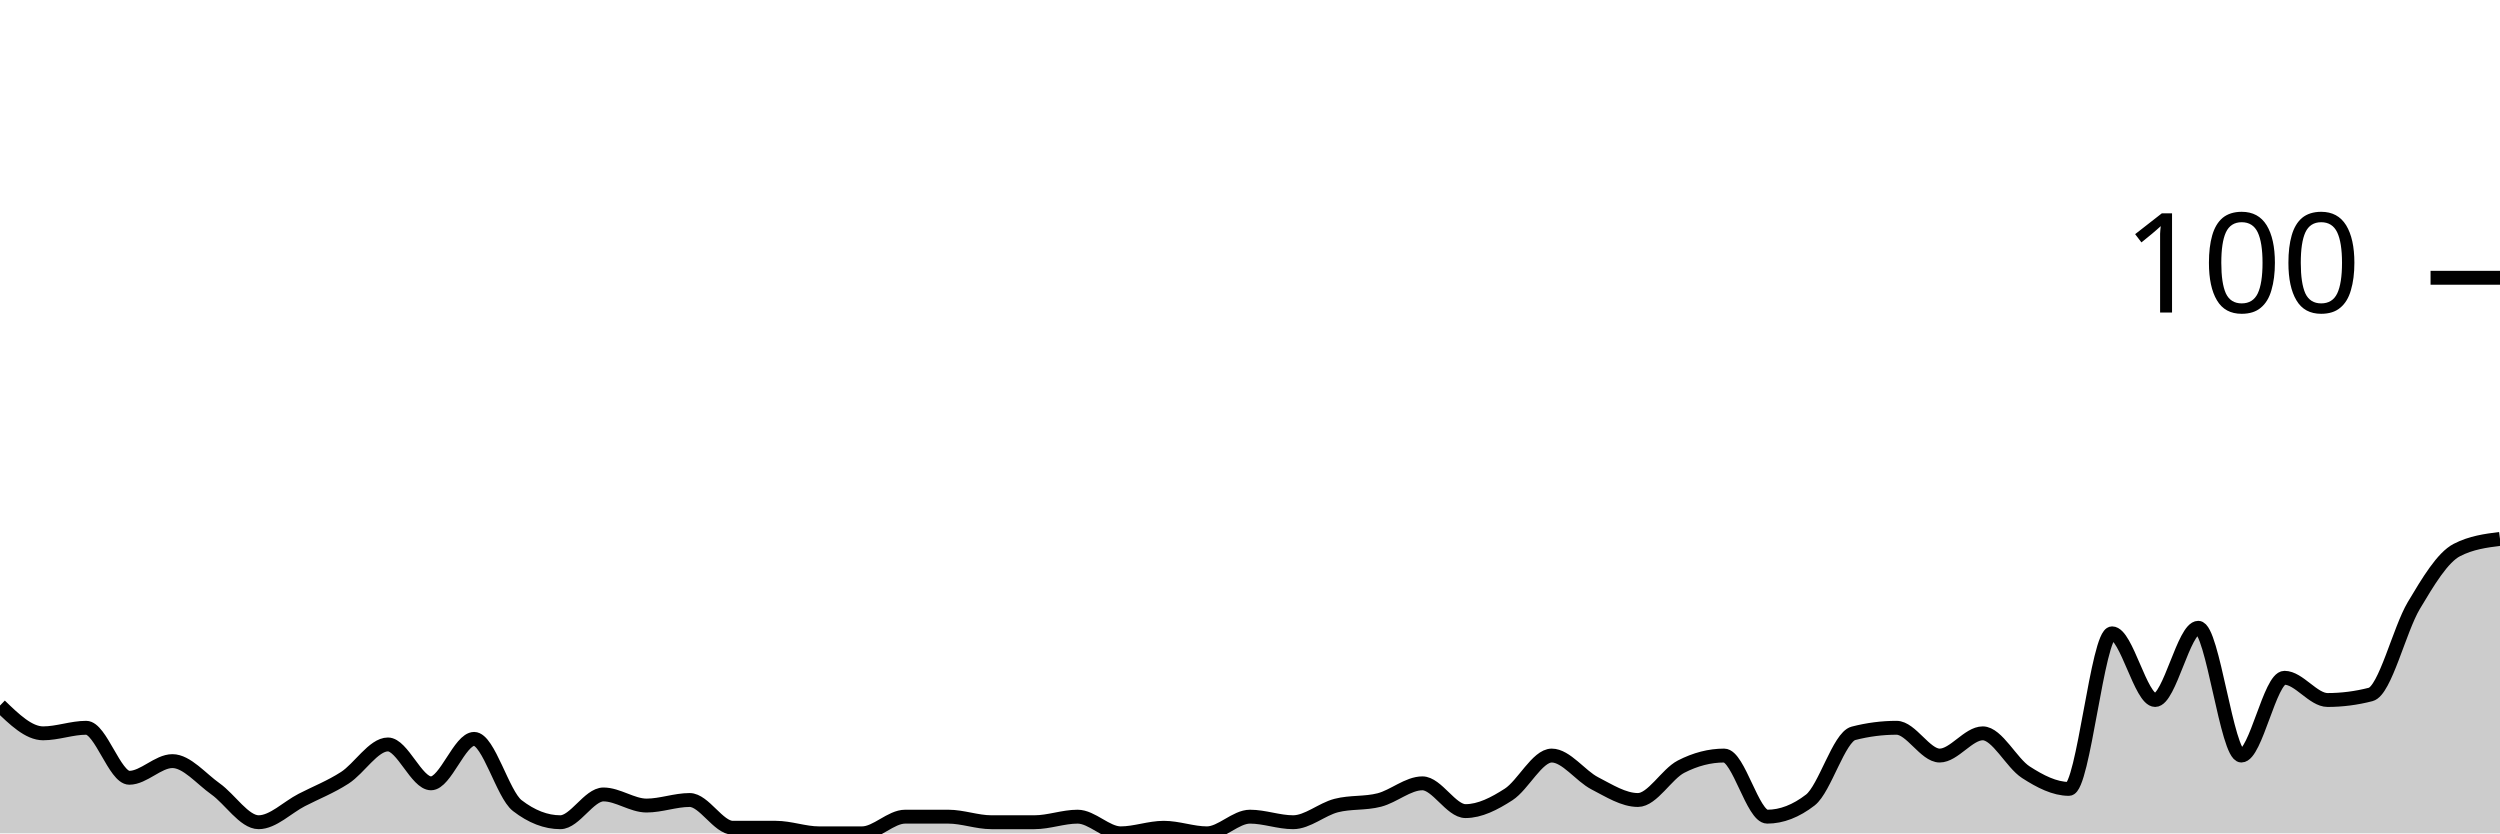
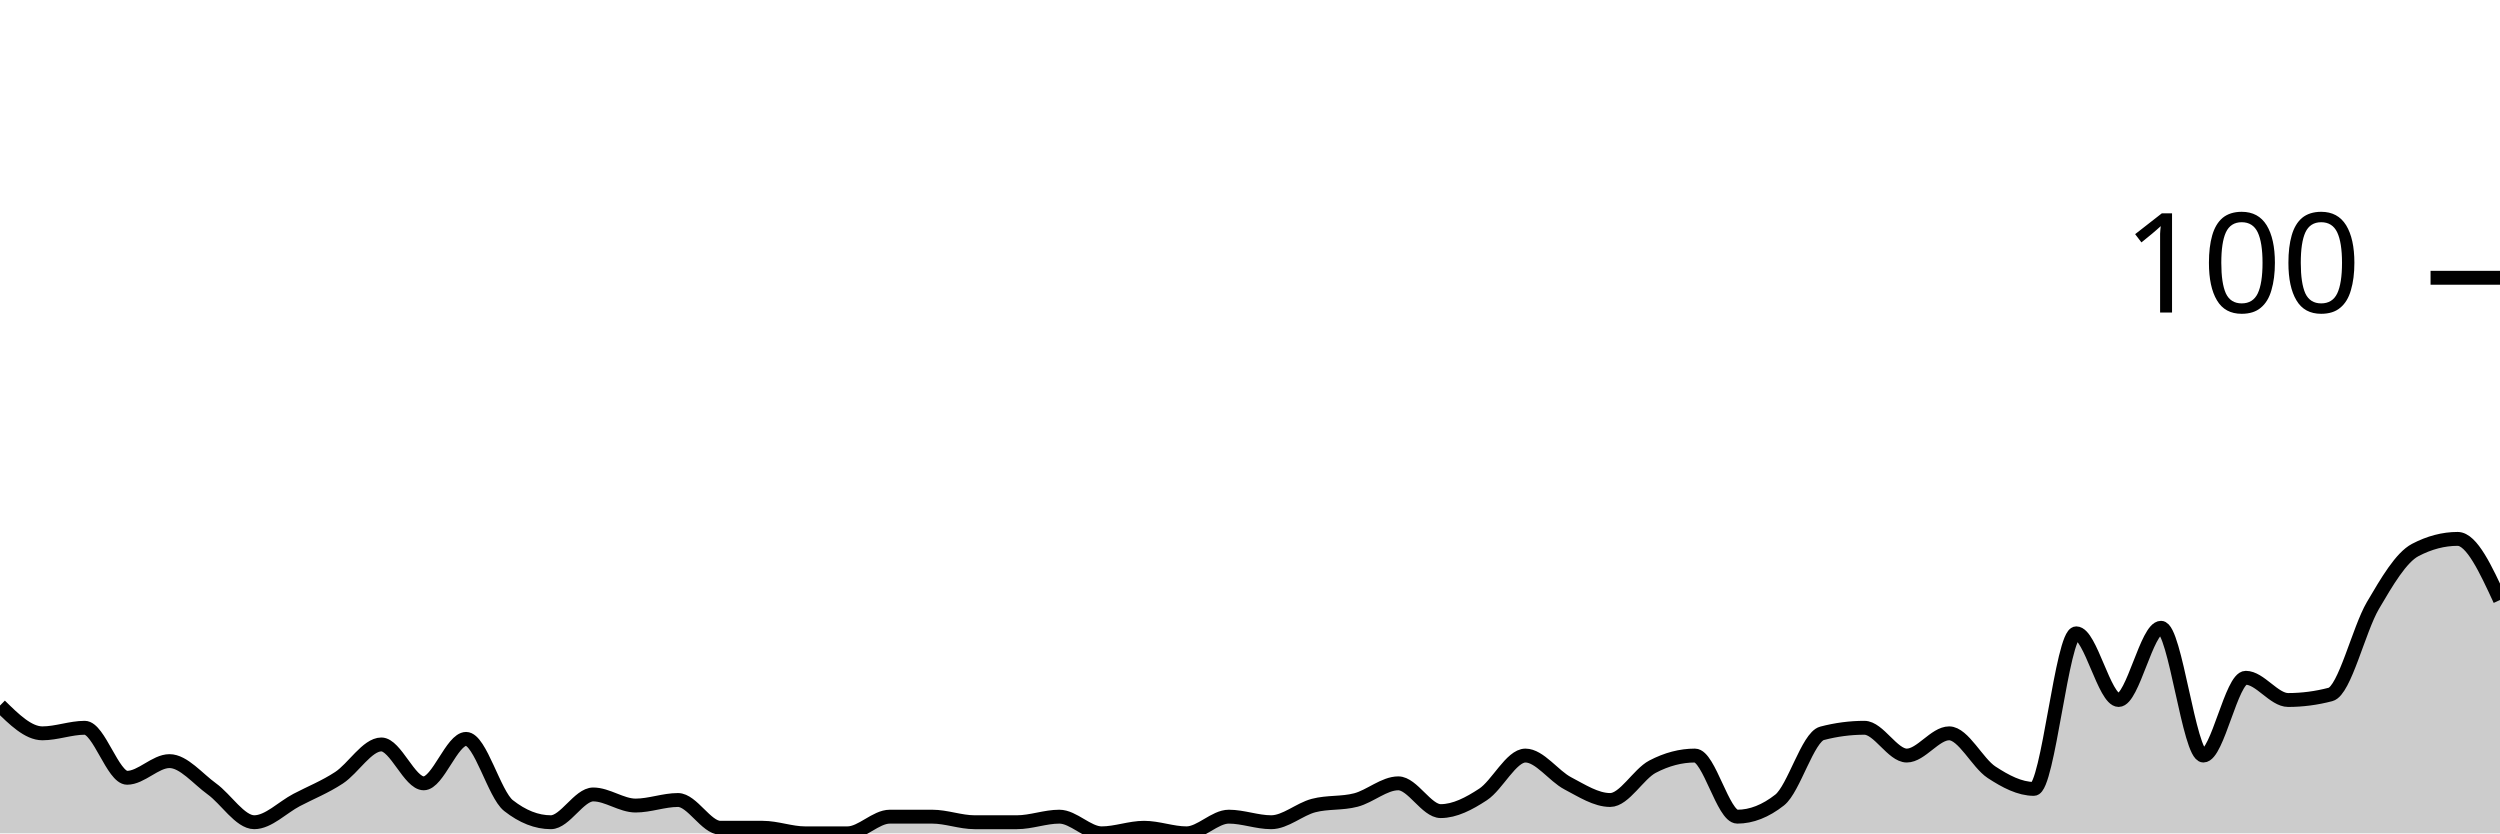
<svg xmlns="http://www.w3.org/2000/svg" viewBox="0 0 180 60">
  <g transform="translate(0,20)">
-     <path class="area" fill="rgba(0, 0, 0, 0.2)" d="M0,30.8C1.034,31.8,2.069,32.8,3.103,32.8C4.138,32.8,5.172,32.4,6.207,32.4C7.241,32.4,8.276,36,9.31,36C10.345,36,11.379,34.8,12.414,34.8C13.448,34.8,14.483,36.067,15.517,36.8C16.552,37.533,17.586,39.2,18.621,39.2C19.655,39.2,20.69,38.133,21.724,37.6C22.759,37.067,23.793,36.667,24.828,36C25.862,35.333,26.897,33.6,27.931,33.6C28.966,33.6,30,36.4,31.034,36.4C32.069,36.4,33.103,33.2,34.138,33.2C35.172,33.2,36.207,37.2,37.241,38C38.276,38.8,39.31,39.2,40.345,39.2C41.379,39.2,42.414,37.2,43.448,37.2C44.483,37.2,45.517,38,46.552,38C47.586,38,48.621,37.6,49.655,37.6C50.69,37.6,51.724,39.6,52.759,39.6C53.793,39.6,54.828,39.6,55.862,39.6C56.897,39.6,57.931,40,58.966,40C60,40,61.034,40,62.069,40C63.103,40,64.138,38.8,65.172,38.8C66.207,38.8,67.241,38.8,68.276,38.8C69.31,38.8,70.345,39.2,71.379,39.2C72.414,39.2,73.448,39.2,74.483,39.2C75.517,39.2,76.552,38.8,77.586,38.8C78.621,38.8,79.655,40,80.69,40C81.724,40,82.759,39.6,83.793,39.6C84.828,39.6,85.862,40,86.897,40C87.931,40,88.966,38.8,90,38.8C91.034,38.8,92.069,39.2,93.103,39.2C94.138,39.2,95.172,38.267,96.207,38C97.241,37.733,98.276,37.867,99.31,37.6C100.345,37.333,101.379,36.4,102.414,36.4C103.448,36.4,104.483,38.4,105.517,38.4C106.552,38.4,107.586,37.867,108.621,37.2C109.655,36.533,110.69,34.4,111.724,34.4C112.759,34.4,113.793,35.867,114.828,36.4C115.862,36.933,116.897,37.6,117.931,37.6C118.966,37.6,120,35.733,121.034,35.2C122.069,34.667,123.103,34.4,124.138,34.4C125.172,34.4,126.207,38.8,127.241,38.8C128.276,38.8,129.31,38.4,130.345,37.6C131.379,36.8,132.414,33.067,133.448,32.8C134.483,32.533,135.517,32.4,136.552,32.4C137.586,32.4,138.621,34.4,139.655,34.4C140.69,34.4,141.724,32.8,142.759,32.8C143.793,32.8,144.828,34.933,145.862,35.6C146.897,36.267,147.931,36.8,148.966,36.8C150,36.8,151.034,25.6,152.069,25.6C153.103,25.6,154.138,30.4,155.172,30.4C156.207,30.4,157.241,25.2,158.276,25.2C159.31,25.2,160.345,34.4,161.379,34.4C162.414,34.4,163.448,28.8,164.483,28.8C165.517,28.8,166.552,30.4,167.586,30.4C168.621,30.4,169.655,30.267,170.69,30C171.724,29.733,172.759,25.333,173.793,23.6C174.828,21.867,175.862,20.133,176.897,19.6C177.931,19.067,178.966,18.933,180,18.8L180,40C178.966,40,177.931,40,176.897,40C175.862,40,174.828,40,173.793,40C172.759,40,171.724,40,170.69,40C169.655,40,168.621,40,167.586,40C166.552,40,165.517,40,164.483,40C163.448,40,162.414,40,161.379,40C160.345,40,159.31,40,158.276,40C157.241,40,156.207,40,155.172,40C154.138,40,153.103,40,152.069,40C151.034,40,150,40,148.966,40C147.931,40,146.897,40,145.862,40C144.828,40,143.793,40,142.759,40C141.724,40,140.69,40,139.655,40C138.621,40,137.586,40,136.552,40C135.517,40,134.483,40,133.448,40C132.414,40,131.379,40,130.345,40C129.31,40,128.276,40,127.241,40C126.207,40,125.172,40,124.138,40C123.103,40,122.069,40,121.034,40C120,40,118.966,40,117.931,40C116.897,40,115.862,40,114.828,40C113.793,40,112.759,40,111.724,40C110.69,40,109.655,40,108.621,40C107.586,40,106.552,40,105.517,40C104.483,40,103.448,40,102.414,40C101.379,40,100.345,40,99.31,40C98.276,40,97.241,40,96.207,40C95.172,40,94.138,40,93.103,40C92.069,40,91.034,40,90,40C88.966,40,87.931,40,86.897,40C85.862,40,84.828,40,83.793,40C82.759,40,81.724,40,80.69,40C79.655,40,78.621,40,77.586,40C76.552,40,75.517,40,74.483,40C73.448,40,72.414,40,71.379,40C70.345,40,69.31,40,68.276,40C67.241,40,66.207,40,65.172,40C64.138,40,63.103,40,62.069,40C61.034,40,60,40,58.966,40C57.931,40,56.897,40,55.862,40C54.828,40,53.793,40,52.759,40C51.724,40,50.69,40,49.655,40C48.621,40,47.586,40,46.552,40C45.517,40,44.483,40,43.448,40C42.414,40,41.379,40,40.345,40C39.31,40,38.276,40,37.241,40C36.207,40,35.172,40,34.138,40C33.103,40,32.069,40,31.034,40C30,40,28.966,40,27.931,40C26.897,40,25.862,40,24.828,40C23.793,40,22.759,40,21.724,40C20.69,40,19.655,40,18.621,40C17.586,40,16.552,40,15.517,40C14.483,40,13.448,40,12.414,40C11.379,40,10.345,40,9.31,40C8.276,40,7.241,40,6.207,40C5.172,40,4.138,40,3.103,40C2.069,40,1.034,40,0,40Z" />
-     <path class="line" stroke="black" fill="none" d="M0,30.8C1.034,31.8,2.069,32.8,3.103,32.8C4.138,32.8,5.172,32.4,6.207,32.4C7.241,32.4,8.276,36,9.31,36C10.345,36,11.379,34.8,12.414,34.8C13.448,34.8,14.483,36.067,15.517,36.8C16.552,37.533,17.586,39.2,18.621,39.2C19.655,39.2,20.69,38.133,21.724,37.6C22.759,37.067,23.793,36.667,24.828,36C25.862,35.333,26.897,33.6,27.931,33.6C28.966,33.6,30,36.4,31.034,36.4C32.069,36.4,33.103,33.2,34.138,33.2C35.172,33.2,36.207,37.2,37.241,38C38.276,38.8,39.31,39.2,40.345,39.2C41.379,39.2,42.414,37.2,43.448,37.2C44.483,37.2,45.517,38,46.552,38C47.586,38,48.621,37.6,49.655,37.6C50.69,37.6,51.724,39.6,52.759,39.6C53.793,39.6,54.828,39.6,55.862,39.6C56.897,39.6,57.931,40,58.966,40C60,40,61.034,40,62.069,40C63.103,40,64.138,38.8,65.172,38.8C66.207,38.8,67.241,38.8,68.276,38.8C69.31,38.8,70.345,39.2,71.379,39.2C72.414,39.2,73.448,39.2,74.483,39.2C75.517,39.2,76.552,38.8,77.586,38.8C78.621,38.8,79.655,40,80.69,40C81.724,40,82.759,39.6,83.793,39.6C84.828,39.6,85.862,40,86.897,40C87.931,40,88.966,38.8,90,38.8C91.034,38.8,92.069,39.2,93.103,39.2C94.138,39.2,95.172,38.267,96.207,38C97.241,37.733,98.276,37.867,99.31,37.6C100.345,37.333,101.379,36.4,102.414,36.4C103.448,36.4,104.483,38.4,105.517,38.4C106.552,38.4,107.586,37.867,108.621,37.2C109.655,36.533,110.69,34.4,111.724,34.4C112.759,34.4,113.793,35.867,114.828,36.4C115.862,36.933,116.897,37.6,117.931,37.6C118.966,37.6,120,35.733,121.034,35.2C122.069,34.667,123.103,34.4,124.138,34.4C125.172,34.4,126.207,38.8,127.241,38.8C128.276,38.8,129.31,38.4,130.345,37.6C131.379,36.8,132.414,33.067,133.448,32.8C134.483,32.533,135.517,32.4,136.552,32.4C137.586,32.4,138.621,34.4,139.655,34.4C140.69,34.4,141.724,32.8,142.759,32.8C143.793,32.8,144.828,34.933,145.862,35.6C146.897,36.267,147.931,36.8,148.966,36.8C150,36.8,151.034,25.6,152.069,25.6C153.103,25.6,154.138,30.4,155.172,30.4C156.207,30.4,157.241,25.2,158.276,25.2C159.31,25.2,160.345,34.4,161.379,34.4C162.414,34.4,163.448,28.8,164.483,28.8C165.517,28.8,166.552,30.4,167.586,30.4C168.621,30.4,169.655,30.267,170.69,30C171.724,29.733,172.759,25.333,173.793,23.6C174.828,21.867,175.862,20.133,176.897,19.6C177.931,19.067,178.966,18.933,180,18.8" />
+     <path class="area" fill="rgba(0, 0, 0, 0.2)" d="M0,30.8C1.017,31.8,2.034,32.8,3.051,32.8C4.068,32.8,5.085,32.4,6.102,32.4C7.119,32.4,8.136,36,9.153,36C10.169,36,11.186,34.8,12.203,34.8C13.22,34.8,14.237,36.067,15.254,36.8C16.271,37.533,17.288,39.2,18.305,39.2C19.322,39.2,20.339,38.133,21.356,37.6C22.373,37.067,23.39,36.667,24.407,36C25.424,35.333,26.441,33.6,27.458,33.6C28.475,33.6,29.492,36.4,30.508,36.4C31.525,36.4,32.542,33.2,33.559,33.2C34.576,33.2,35.593,37.2,36.61,38C37.627,38.8,38.644,39.2,39.661,39.2C40.678,39.2,41.695,37.2,42.712,37.2C43.729,37.2,44.746,38,45.763,38C46.78,38,47.797,37.6,48.814,37.6C49.831,37.6,50.847,39.6,51.864,39.6C52.881,39.6,53.898,39.6,54.915,39.6C55.932,39.6,56.949,40,57.966,40C58.983,40,60,40,61.017,40C62.034,40,63.051,38.8,64.068,38.8C65.085,38.8,66.102,38.8,67.119,38.8C68.136,38.8,69.153,39.2,70.169,39.2C71.186,39.2,72.203,39.2,73.22,39.2C74.237,39.2,75.254,38.8,76.271,38.8C77.288,38.8,78.305,40,79.322,40C80.339,40,81.356,39.6,82.373,39.6C83.39,39.6,84.407,40,85.424,40C86.441,40,87.458,38.8,88.475,38.8C89.492,38.8,90.508,39.2,91.525,39.2C92.542,39.2,93.559,38.267,94.576,38C95.593,37.733,96.61,37.867,97.627,37.6C98.644,37.333,99.661,36.4,100.678,36.4C101.695,36.4,102.712,38.4,103.729,38.4C104.746,38.4,105.763,37.867,106.78,37.2C107.797,36.533,108.814,34.4,109.831,34.4C110.847,34.4,111.864,35.867,112.881,36.4C113.898,36.933,114.915,37.6,115.932,37.6C116.949,37.6,117.966,35.733,118.983,35.2C120,34.667,121.017,34.4,122.034,34.4C123.051,34.4,124.068,38.8,125.085,38.8C126.102,38.8,127.119,38.4,128.136,37.6C129.153,36.8,130.169,33.067,131.186,32.8C132.203,32.533,133.22,32.4,134.237,32.4C135.254,32.4,136.271,34.4,137.288,34.4C138.305,34.4,139.322,32.8,140.339,32.8C141.356,32.8,142.373,34.933,143.39,35.6C144.407,36.267,145.424,36.8,146.441,36.8C147.458,36.8,148.475,25.6,149.492,25.6C150.508,25.6,151.525,30.4,152.542,30.4C153.559,30.4,154.576,25.2,155.593,25.2C156.61,25.2,157.627,34.4,158.644,34.4C159.661,34.4,160.678,28.8,161.695,28.8C162.712,28.8,163.729,30.4,164.746,30.4C165.763,30.4,166.78,30.267,167.797,30C168.814,29.733,169.831,25.333,170.847,23.6C171.864,21.867,172.881,20.133,173.898,19.6C174.915,19.067,175.932,18.8,176.949,18.8C177.966,18.8,178.983,21,180,23.2L180,40C178.983,40,177.966,40,176.949,40C175.932,40,174.915,40,173.898,40C172.881,40,171.864,40,170.847,40C169.831,40,168.814,40,167.797,40C166.78,40,165.763,40,164.746,40C163.729,40,162.712,40,161.695,40C160.678,40,159.661,40,158.644,40C157.627,40,156.61,40,155.593,40C154.576,40,153.559,40,152.542,40C151.525,40,150.508,40,149.492,40C148.475,40,147.458,40,146.441,40C145.424,40,144.407,40,143.39,40C142.373,40,141.356,40,140.339,40C139.322,40,138.305,40,137.288,40C136.271,40,135.254,40,134.237,40C133.22,40,132.203,40,131.186,40C130.169,40,129.153,40,128.136,40C127.119,40,126.102,40,125.085,40C124.068,40,123.051,40,122.034,40C121.017,40,120,40,118.983,40C117.966,40,116.949,40,115.932,40C114.915,40,113.898,40,112.881,40C111.864,40,110.847,40,109.831,40C108.814,40,107.797,40,106.78,40C105.763,40,104.746,40,103.729,40C102.712,40,101.695,40,100.678,40C99.661,40,98.644,40,97.627,40C96.61,40,95.593,40,94.576,40C93.559,40,92.542,40,91.525,40C90.508,40,89.492,40,88.475,40C87.458,40,86.441,40,85.424,40C84.407,40,83.39,40,82.373,40C81.356,40,80.339,40,79.322,40C78.305,40,77.288,40,76.271,40C75.254,40,74.237,40,73.22,40C72.203,40,71.186,40,70.169,40C69.153,40,68.136,40,67.119,40C66.102,40,65.085,40,64.068,40C63.051,40,62.034,40,61.017,40C60,40,58.983,40,57.966,40C56.949,40,55.932,40,54.915,40C53.898,40,52.881,40,51.864,40C50.847,40,49.831,40,48.814,40C47.797,40,46.78,40,45.763,40C44.746,40,43.729,40,42.712,40C41.695,40,40.678,40,39.661,40C38.644,40,37.627,40,36.61,40C35.593,40,34.576,40,33.559,40C32.542,40,31.525,40,30.508,40C29.492,40,28.475,40,27.458,40C26.441,40,25.424,40,24.407,40C23.39,40,22.373,40,21.356,40C20.339,40,19.322,40,18.305,40C17.288,40,16.271,40,15.254,40C14.237,40,13.22,40,12.203,40C11.186,40,10.169,40,9.153,40C8.136,40,7.119,40,6.102,40C5.085,40,4.068,40,3.051,40C2.034,40,1.017,40,0,40Z" />
+     <path class="line" stroke="black" fill="none" d="M0,30.8C1.017,31.8,2.034,32.8,3.051,32.8C4.068,32.8,5.085,32.4,6.102,32.4C7.119,32.4,8.136,36,9.153,36C10.169,36,11.186,34.8,12.203,34.8C13.22,34.8,14.237,36.067,15.254,36.8C16.271,37.533,17.288,39.2,18.305,39.2C19.322,39.2,20.339,38.133,21.356,37.6C22.373,37.067,23.39,36.667,24.407,36C25.424,35.333,26.441,33.6,27.458,33.6C28.475,33.6,29.492,36.4,30.508,36.4C31.525,36.4,32.542,33.2,33.559,33.2C34.576,33.2,35.593,37.2,36.61,38C37.627,38.8,38.644,39.2,39.661,39.2C40.678,39.2,41.695,37.2,42.712,37.2C43.729,37.2,44.746,38,45.763,38C46.78,38,47.797,37.6,48.814,37.6C49.831,37.6,50.847,39.6,51.864,39.6C52.881,39.6,53.898,39.6,54.915,39.6C55.932,39.6,56.949,40,57.966,40C58.983,40,60,40,61.017,40C62.034,40,63.051,38.8,64.068,38.8C65.085,38.8,66.102,38.8,67.119,38.8C68.136,38.8,69.153,39.2,70.169,39.2C71.186,39.2,72.203,39.2,73.22,39.2C74.237,39.2,75.254,38.8,76.271,38.8C77.288,38.8,78.305,40,79.322,40C80.339,40,81.356,39.6,82.373,39.6C83.39,39.6,84.407,40,85.424,40C86.441,40,87.458,38.8,88.475,38.8C89.492,38.8,90.508,39.2,91.525,39.2C92.542,39.2,93.559,38.267,94.576,38C95.593,37.733,96.61,37.867,97.627,37.6C98.644,37.333,99.661,36.4,100.678,36.4C101.695,36.4,102.712,38.4,103.729,38.4C104.746,38.4,105.763,37.867,106.78,37.2C107.797,36.533,108.814,34.4,109.831,34.4C110.847,34.4,111.864,35.867,112.881,36.4C113.898,36.933,114.915,37.6,115.932,37.6C116.949,37.6,117.966,35.733,118.983,35.2C120,34.667,121.017,34.4,122.034,34.4C123.051,34.4,124.068,38.8,125.085,38.8C126.102,38.8,127.119,38.4,128.136,37.6C129.153,36.8,130.169,33.067,131.186,32.8C132.203,32.533,133.22,32.4,134.237,32.4C135.254,32.4,136.271,34.4,137.288,34.4C138.305,34.4,139.322,32.8,140.339,32.8C141.356,32.8,142.373,34.933,143.39,35.6C144.407,36.267,145.424,36.8,146.441,36.8C147.458,36.8,148.475,25.6,149.492,25.6C150.508,25.6,151.525,30.4,152.542,30.4C153.559,30.4,154.576,25.2,155.593,25.2C156.61,25.2,157.627,34.4,158.644,34.4C159.661,34.4,160.678,28.8,161.695,28.8C162.712,28.8,163.729,30.4,164.746,30.4C165.763,30.4,166.78,30.267,167.797,30C168.814,29.733,169.831,25.333,170.847,23.6C171.864,21.867,172.881,20.133,173.898,19.6C174.915,19.067,175.932,18.8,176.949,18.8C177.966,18.8,178.983,21,180,23.2" />
    <path class="axis-ceiling" stroke-width="1" stroke="black" fill="none" d="M175,0L180,0" />
    <text class="axis-ceiling-label" font-family="sans-serif" text-anchor="end" font-size="10px" x="170" y="2.5">100</text>
  </g>
</svg>
